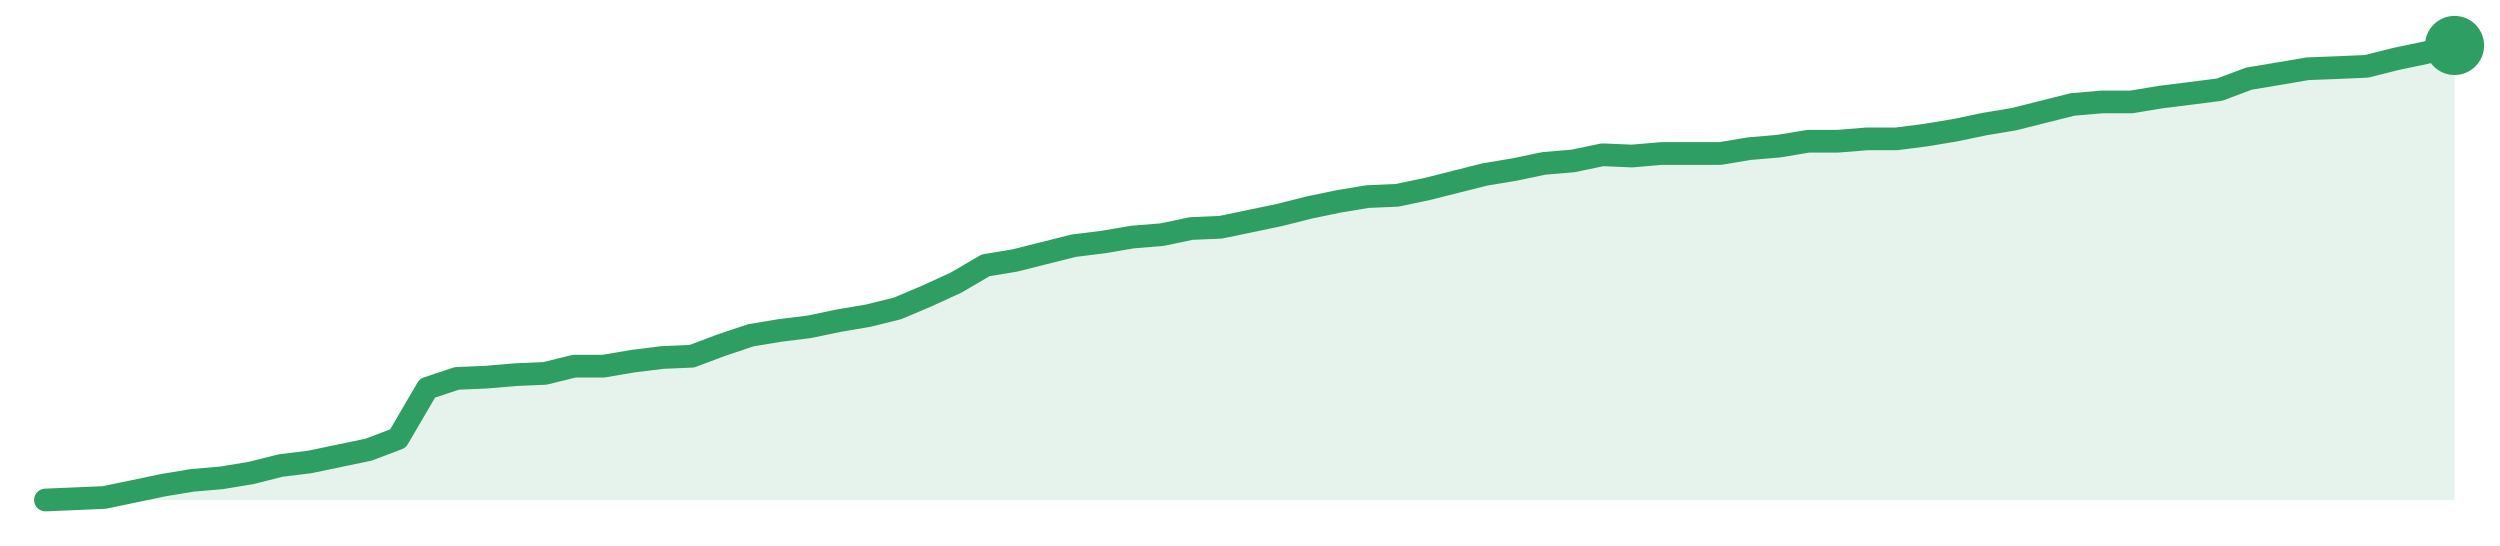
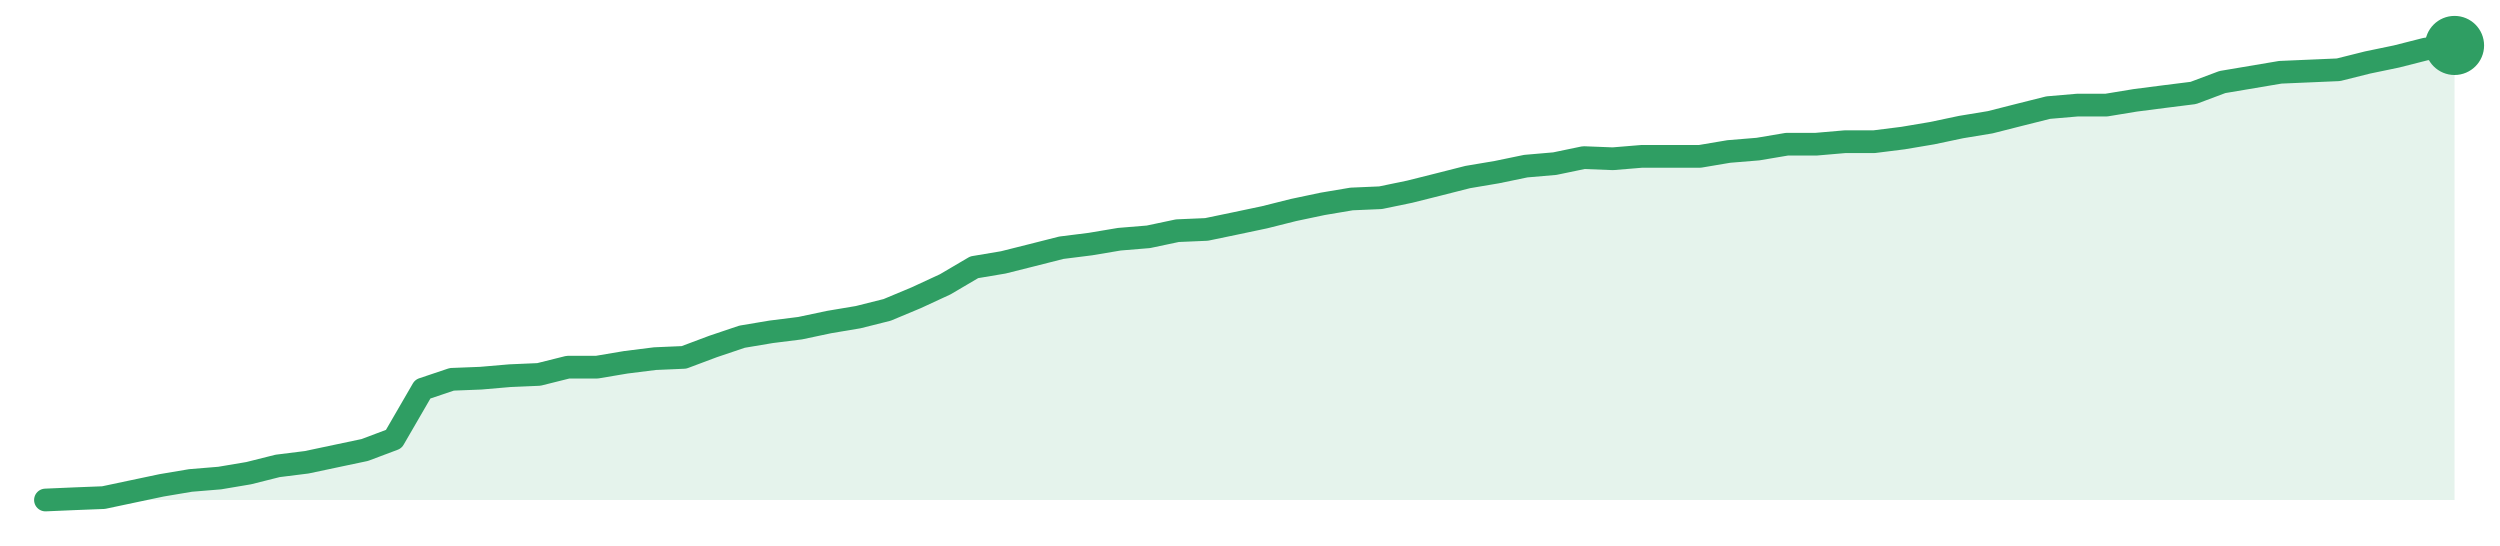
<svg xmlns="http://www.w3.org/2000/svg" width="220" height="48" viewBox="0 0 220 48" role="img" aria-label="trend">
-   <path d="M4.0,44.0 L4.0,44.0 L6.59,43.89 L9.17,43.78 L11.76,43.24 L14.34,42.7 L16.93,42.27 L19.51,42.05 L22.1,41.62 L24.68,40.97 L27.27,40.65 L29.85,40.11 L32.44,39.57 L35.02,38.59 L37.61,34.16 L40.2,33.3 L42.78,33.19 L45.37,32.97 L47.95,32.86 L50.54,32.22 L53.12,32.22 L55.71,31.78 L58.29,31.46 L60.88,31.35 L63.46,30.38 L66.05,29.51 L68.63,29.08 L71.22,28.76 L73.8,28.22 L76.39,27.78 L78.98,27.14 L81.56,26.05 L84.15,24.86 L86.73,23.35 L89.32,22.92 L91.9,22.27 L94.49,21.62 L97.07,21.3 L99.66,20.86 L102.24,20.65 L104.83,20.11 L107.41,20.0 L110.0,19.46 L112.59,18.92 L115.17,18.27 L117.76,17.73 L120.34,17.3 L122.93,17.19 L125.51,16.65 L128.1,16.0 L130.68,15.35 L133.27,14.92 L135.85,14.38 L138.44,14.16 L141.02,13.62 L143.61,13.73 L146.2,13.51 L148.78,13.51 L151.37,13.51 L153.95,13.08 L156.54,12.86 L159.12,12.43 L161.71,12.43 L164.29,12.22 L166.88,12.22 L169.46,11.89 L172.05,11.46 L174.63,10.92 L177.22,10.49 L179.8,9.84 L182.39,9.19 L184.98,8.97 L187.56,8.97 L190.15,8.54 L192.73,8.22 L195.32,7.89 L197.9,6.92 L200.49,6.49 L203.07,6.05 L205.66,5.95 L208.24,5.84 L210.83,5.19 L213.41,4.65 L216.0,4.0 L216.0,44.0 Z" fill="#2f9e631f" />
-   <path d="M4.0,44.0 L6.59,43.89 L9.17,43.78 L11.76,43.24 L14.34,42.7 L16.93,42.27 L19.51,42.05 L22.1,41.62 L24.68,40.97 L27.27,40.65 L29.85,40.11 L32.44,39.57 L35.02,38.59 L37.61,34.16 L40.2,33.3 L42.78,33.19 L45.37,32.97 L47.95,32.86 L50.54,32.22 L53.12,32.22 L55.71,31.78 L58.29,31.46 L60.88,31.35 L63.46,30.38 L66.05,29.51 L68.63,29.08 L71.22,28.76 L73.8,28.22 L76.39,27.78 L78.98,27.14 L81.56,26.05 L84.15,24.86 L86.73,23.35 L89.32,22.92 L91.9,22.27 L94.49,21.62 L97.07,21.3 L99.66,20.86 L102.24,20.65 L104.83,20.11 L107.41,20.0 L110.0,19.46 L112.59,18.92 L115.17,18.27 L117.76,17.73 L120.34,17.3 L122.93,17.19 L125.51,16.65 L128.1,16.0 L130.68,15.35 L133.27,14.92 L135.85,14.38 L138.44,14.16 L141.02,13.62 L143.61,13.73 L146.2,13.51 L148.78,13.51 L151.37,13.51 L153.95,13.08 L156.54,12.86 L159.12,12.43 L161.71,12.43 L164.29,12.22 L166.88,12.22 L169.46,11.89 L172.05,11.46 L174.63,10.92 L177.22,10.49 L179.8,9.84 L182.39,9.19 L184.98,8.97 L187.56,8.97 L190.15,8.54 L192.73,8.22 L195.32,7.89 L197.9,6.92 L200.49,6.49 L203.07,6.05 L205.66,5.95 L208.24,5.84 L210.83,5.19 L213.41,4.65 L216.0,4.0" fill="none" stroke="#2f9e63" stroke-width="2" stroke-linejoin="round" stroke-linecap="round" />
+   <path d="M4.0,44.0 L4.0,44.0 L6.55,43.89 L9.11,43.79 L11.66,43.25 L14.22,42.71 L16.77,42.28 L19.33,42.07 L21.88,41.64 L24.43,41.0 L26.99,40.68 L29.54,40.14 L32.1,39.6 L34.65,38.64 L37.2,34.24 L39.76,33.38 L42.31,33.28 L44.87,33.06 L47.42,32.95 L49.98,32.31 L52.53,32.31 L55.08,31.88 L57.64,31.56 L60.19,31.45 L62.75,30.49 L65.3,29.63 L67.86,29.2 L70.41,28.88 L72.96,28.34 L75.52,27.91 L78.07,27.27 L80.63,26.2 L83.18,25.02 L85.73,23.52 L88.29,23.09 L90.84,22.45 L93.4,21.8 L95.95,21.48 L98.51,21.05 L101.06,20.84 L103.61,20.3 L106.17,20.19 L108.72,19.66 L111.28,19.12 L113.83,18.48 L116.39,17.94 L118.94,17.51 L121.49,17.4 L124.05,16.87 L126.6,16.23 L129.16,15.58 L131.71,15.15 L134.27,14.62 L136.82,14.4 L139.37,13.87 L141.93,13.97 L144.48,13.76 L147.04,13.76 L149.59,13.76 L152.14,13.33 L154.7,13.12 L157.25,12.69 L159.81,12.69 L162.36,12.47 L164.92,12.47 L167.47,12.15 L170.02,11.72 L172.58,11.18 L175.13,10.76 L177.69,10.11 L180.24,9.47 L182.8,9.25 L185.35,9.25 L187.9,8.83 L190.46,8.5 L193.01,8.18 L195.57,7.22 L198.12,6.79 L200.67,6.36 L203.23,6.25 L205.78,6.14 L208.34,5.5 L210.89,4.97 L213.45,4.32 L216.0,4.0 L216.0,44.0 Z" fill="#2f9e631f" />
+   <path d="M4.0,44.0 L6.55,43.89 L9.11,43.79 L11.66,43.25 L14.22,42.71 L16.77,42.28 L19.33,42.07 L21.88,41.64 L24.43,41.0 L26.99,40.68 L29.54,40.14 L32.1,39.6 L34.65,38.64 L37.2,34.24 L39.76,33.38 L42.31,33.28 L44.87,33.06 L47.42,32.95 L49.98,32.31 L52.53,32.31 L55.08,31.88 L57.64,31.56 L60.19,31.45 L62.75,30.49 L65.3,29.63 L67.86,29.2 L70.41,28.88 L72.96,28.34 L75.52,27.91 L78.07,27.27 L80.63,26.2 L83.18,25.02 L85.73,23.52 L88.29,23.09 L90.84,22.45 L93.4,21.8 L95.95,21.48 L98.51,21.05 L101.06,20.84 L103.61,20.3 L106.17,20.19 L108.72,19.66 L111.28,19.12 L113.83,18.48 L116.39,17.94 L118.94,17.51 L121.49,17.4 L124.05,16.87 L126.6,16.23 L129.16,15.58 L131.71,15.15 L134.27,14.62 L136.82,14.4 L139.37,13.87 L141.93,13.97 L144.48,13.76 L147.04,13.76 L149.59,13.76 L152.14,13.33 L154.7,13.12 L157.25,12.69 L159.81,12.69 L162.36,12.47 L164.92,12.47 L167.47,12.15 L170.02,11.72 L172.58,11.18 L175.13,10.76 L177.69,10.11 L180.24,9.47 L182.8,9.25 L185.35,9.25 L187.9,8.83 L190.46,8.5 L193.01,8.18 L195.57,7.22 L198.12,6.79 L200.67,6.36 L203.23,6.25 L205.78,6.14 L208.34,5.5 L210.89,4.97 L213.45,4.32 L216.0,4.0" fill="none" stroke="#2f9e63" stroke-width="2" stroke-linejoin="round" stroke-linecap="round" />
  <circle cx="216.0" cy="4.0" r="2.6" fill="#2f9e63" />
</svg>
